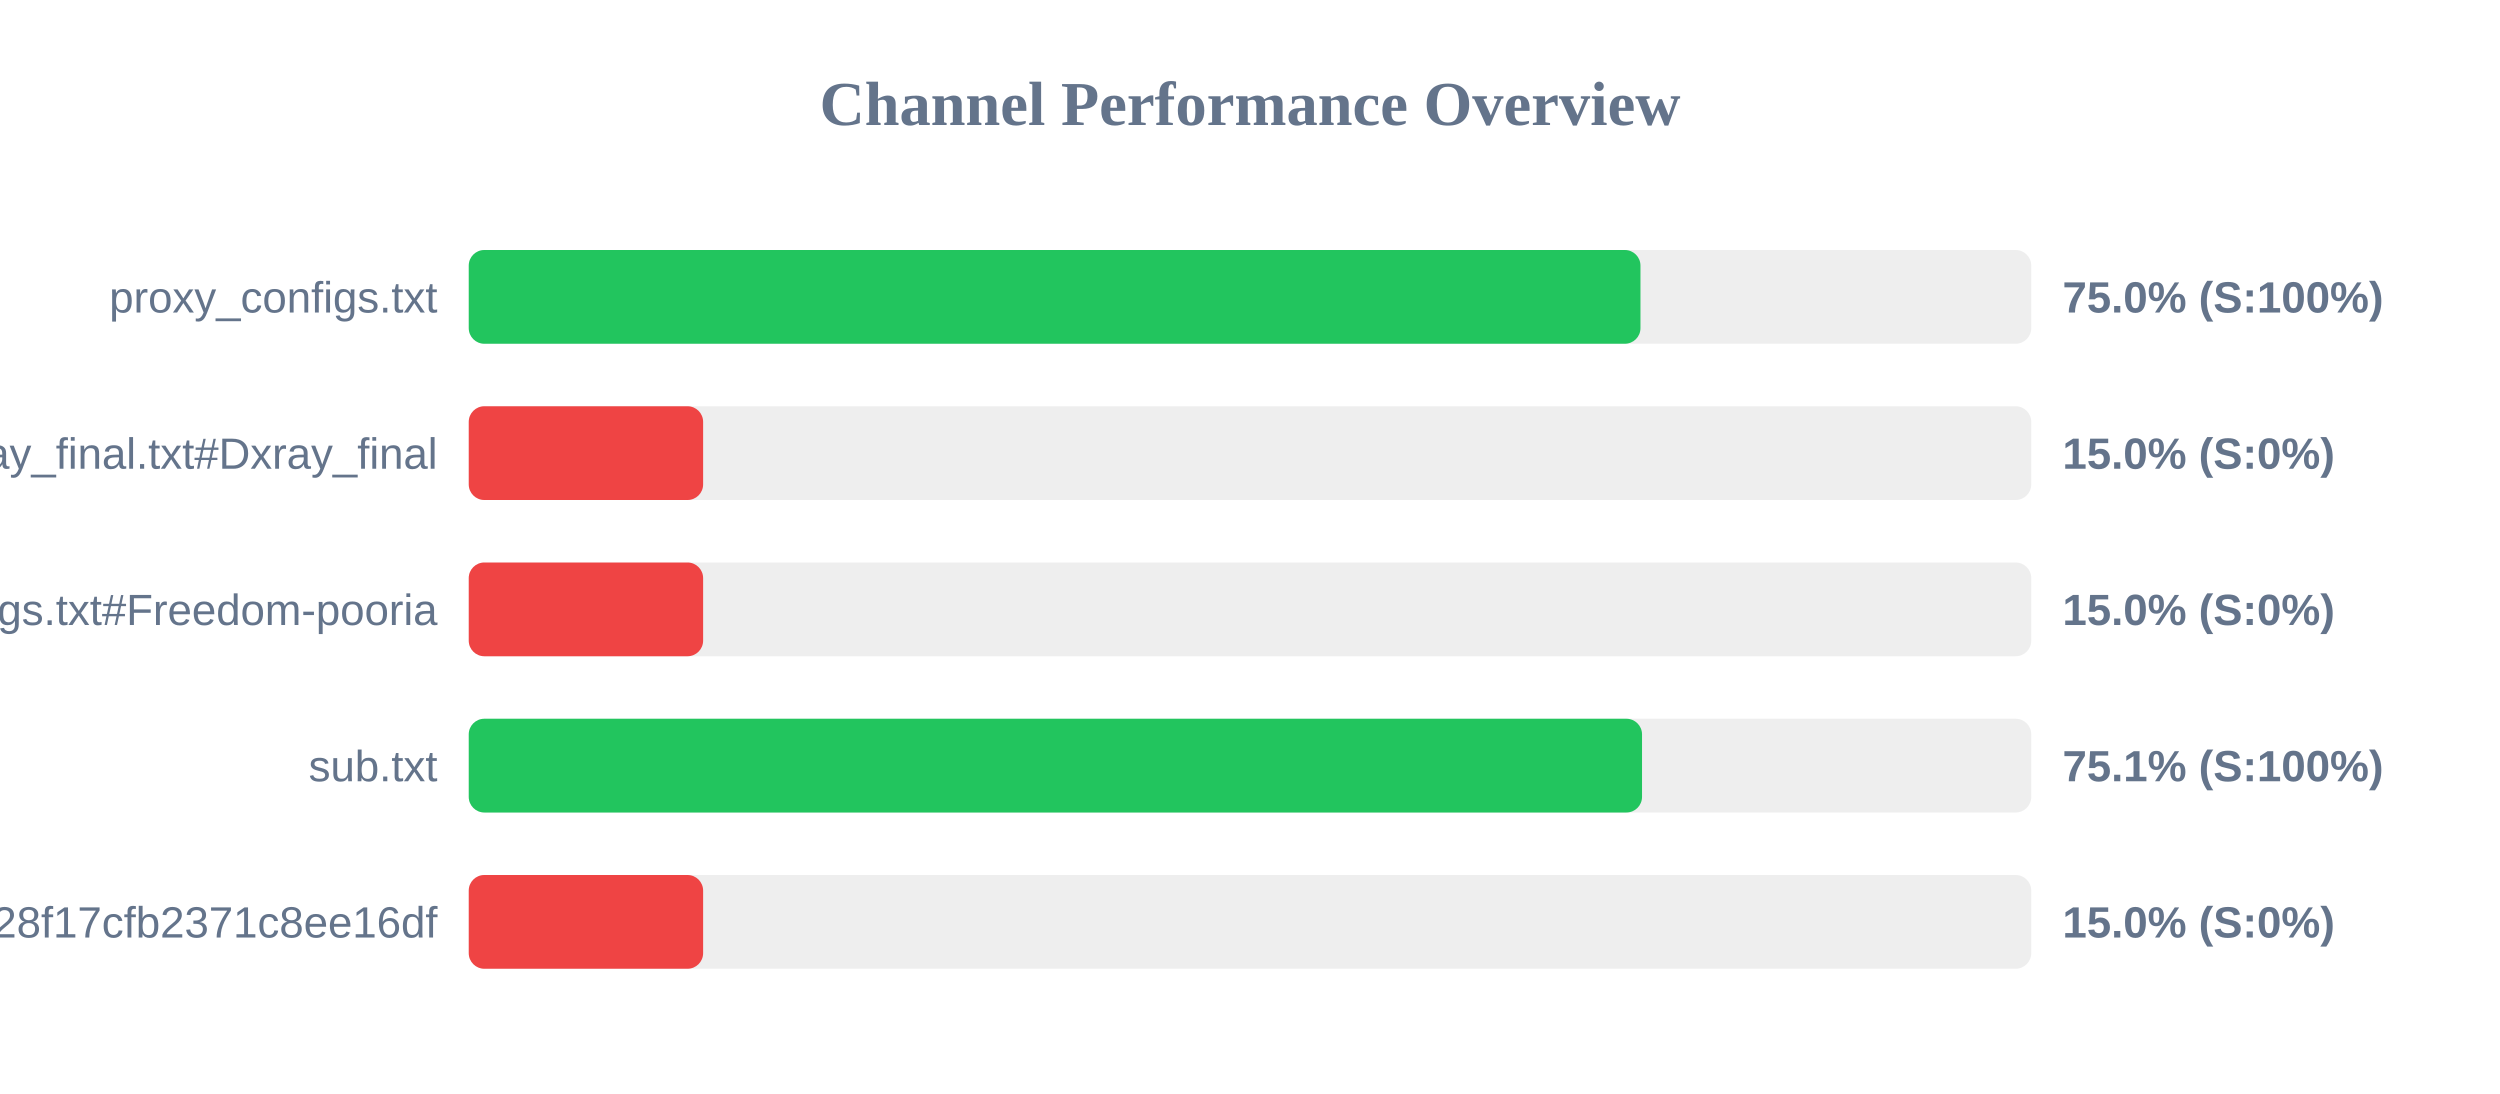
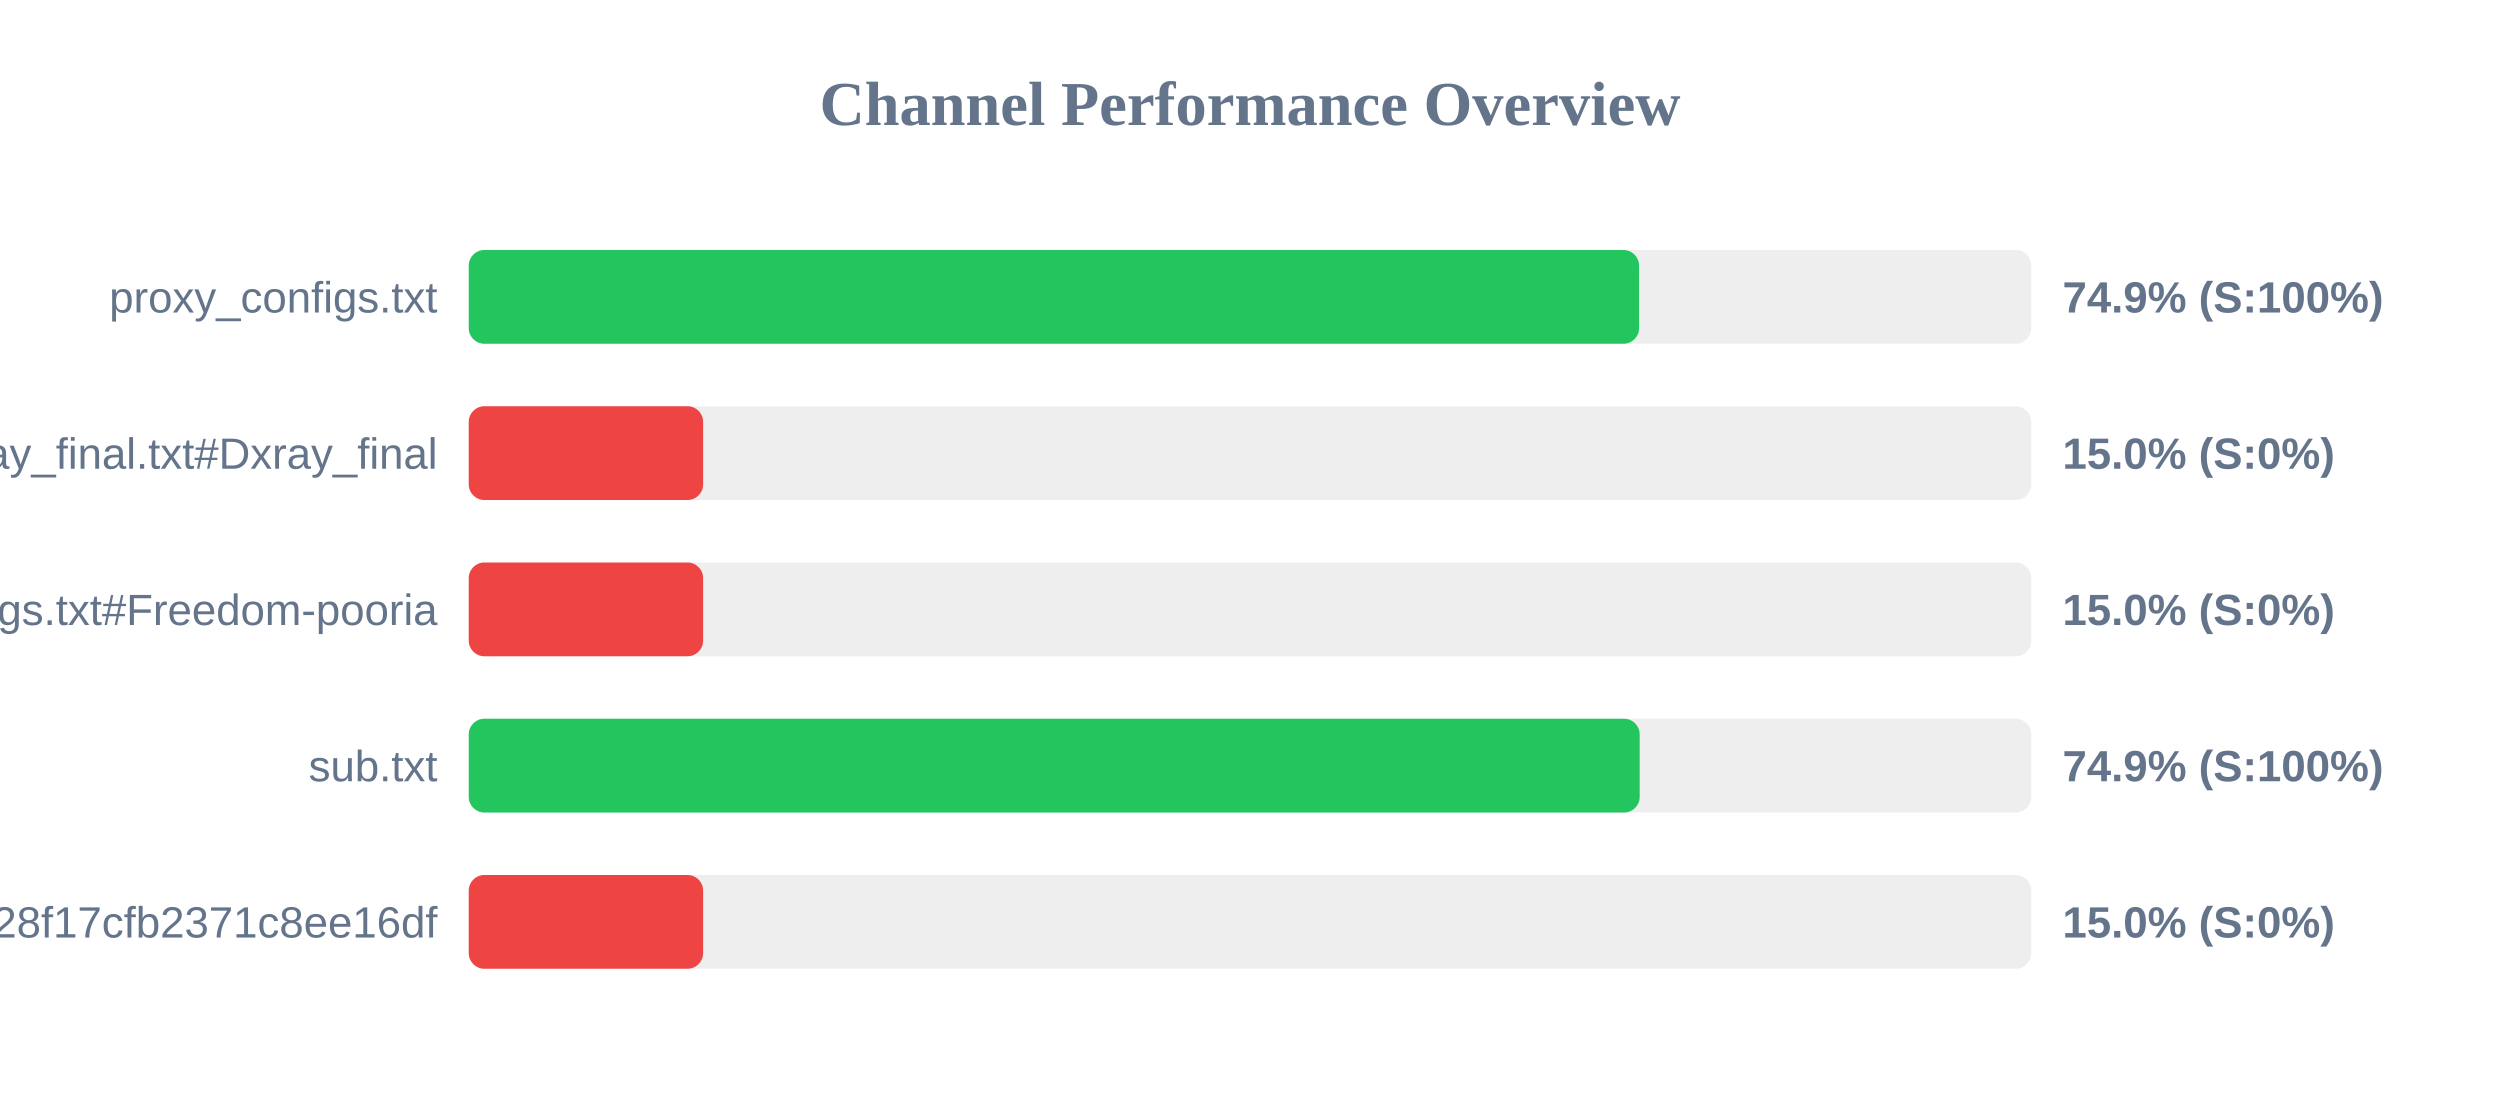
<svg xmlns="http://www.w3.org/2000/svg" width="800" height="350" version="1.1">
  <style>
        .row { font: 14px Arial; fill: #64748b; }
        .score { font: bold 14px Arial; fill: #64748b; }
    </style>
  <text x="400" y="40" text-anchor="middle" font-size="20px" font-weight="bold" fill="#64748b">Channel Performance Overview</text>
  <rect x="150" y="80" width="500" height="30" fill="#eee" rx="5" />
-   <rect x="150" y="80" width="374.95" height="30" fill="#22c55e" rx="5" />
+   <rect x="150" y="80" width="374.5" height="30" fill="#22c55e" rx="5" />
  <text x="140" y="100" text-anchor="end" class="row">proxy_configs.txt</text>
-   <text x="660" y="100" text-anchor="start" class="score">75.0% (S:100%)</text>
+   <text x="660" y="100" text-anchor="start" class="score">74.9% (S:100%)</text>
  <rect x="150" y="130" width="500" height="30" fill="#eee" rx="5" />
  <rect x="150" y="130" width="75.0" height="30" fill="#ef4444" rx="5" />
  <text x="140" y="150" text-anchor="end" class="row">xray_final.txt#Dxray_final</text>
  <text x="660" y="150" text-anchor="start" class="score">15.0% (S:0%)</text>
  <rect x="150" y="180" width="500" height="30" fill="#eee" rx="5" />
  <rect x="150" y="180" width="75.0" height="30" fill="#ef4444" rx="5" />
  <text x="140" y="200" text-anchor="end" class="row">v2ray_configs.txt#Freedom-pooria</text>
  <text x="660" y="200" text-anchor="start" class="score">15.0% (S:0%)</text>
  <rect x="150" y="230" width="500" height="30" fill="#eee" rx="5" />
-   <rect x="150" y="230" width="375.45" height="30" fill="#22c55e" rx="5" />
+   <rect x="150" y="230" width="374.7" height="30" fill="#22c55e" rx="5" />
  <text x="140" y="250" text-anchor="end" class="row">sub.txt</text>
-   <text x="660" y="250" text-anchor="start" class="score">75.1% (S:100%)</text>
+   <text x="660" y="250" text-anchor="start" class="score">74.9% (S:100%)</text>
  <rect x="150" y="280" width="500" height="30" fill="#eee" rx="5" />
  <rect x="150" y="280" width="75.0" height="30" fill="#ef4444" rx="5" />
  <text x="140" y="300" text-anchor="end" class="row">?token=fedfed7b41b828f17cfb2371c8ee16df</text>
  <text x="660" y="300" text-anchor="start" class="score">15.0% (S:0%)</text>
</svg>
